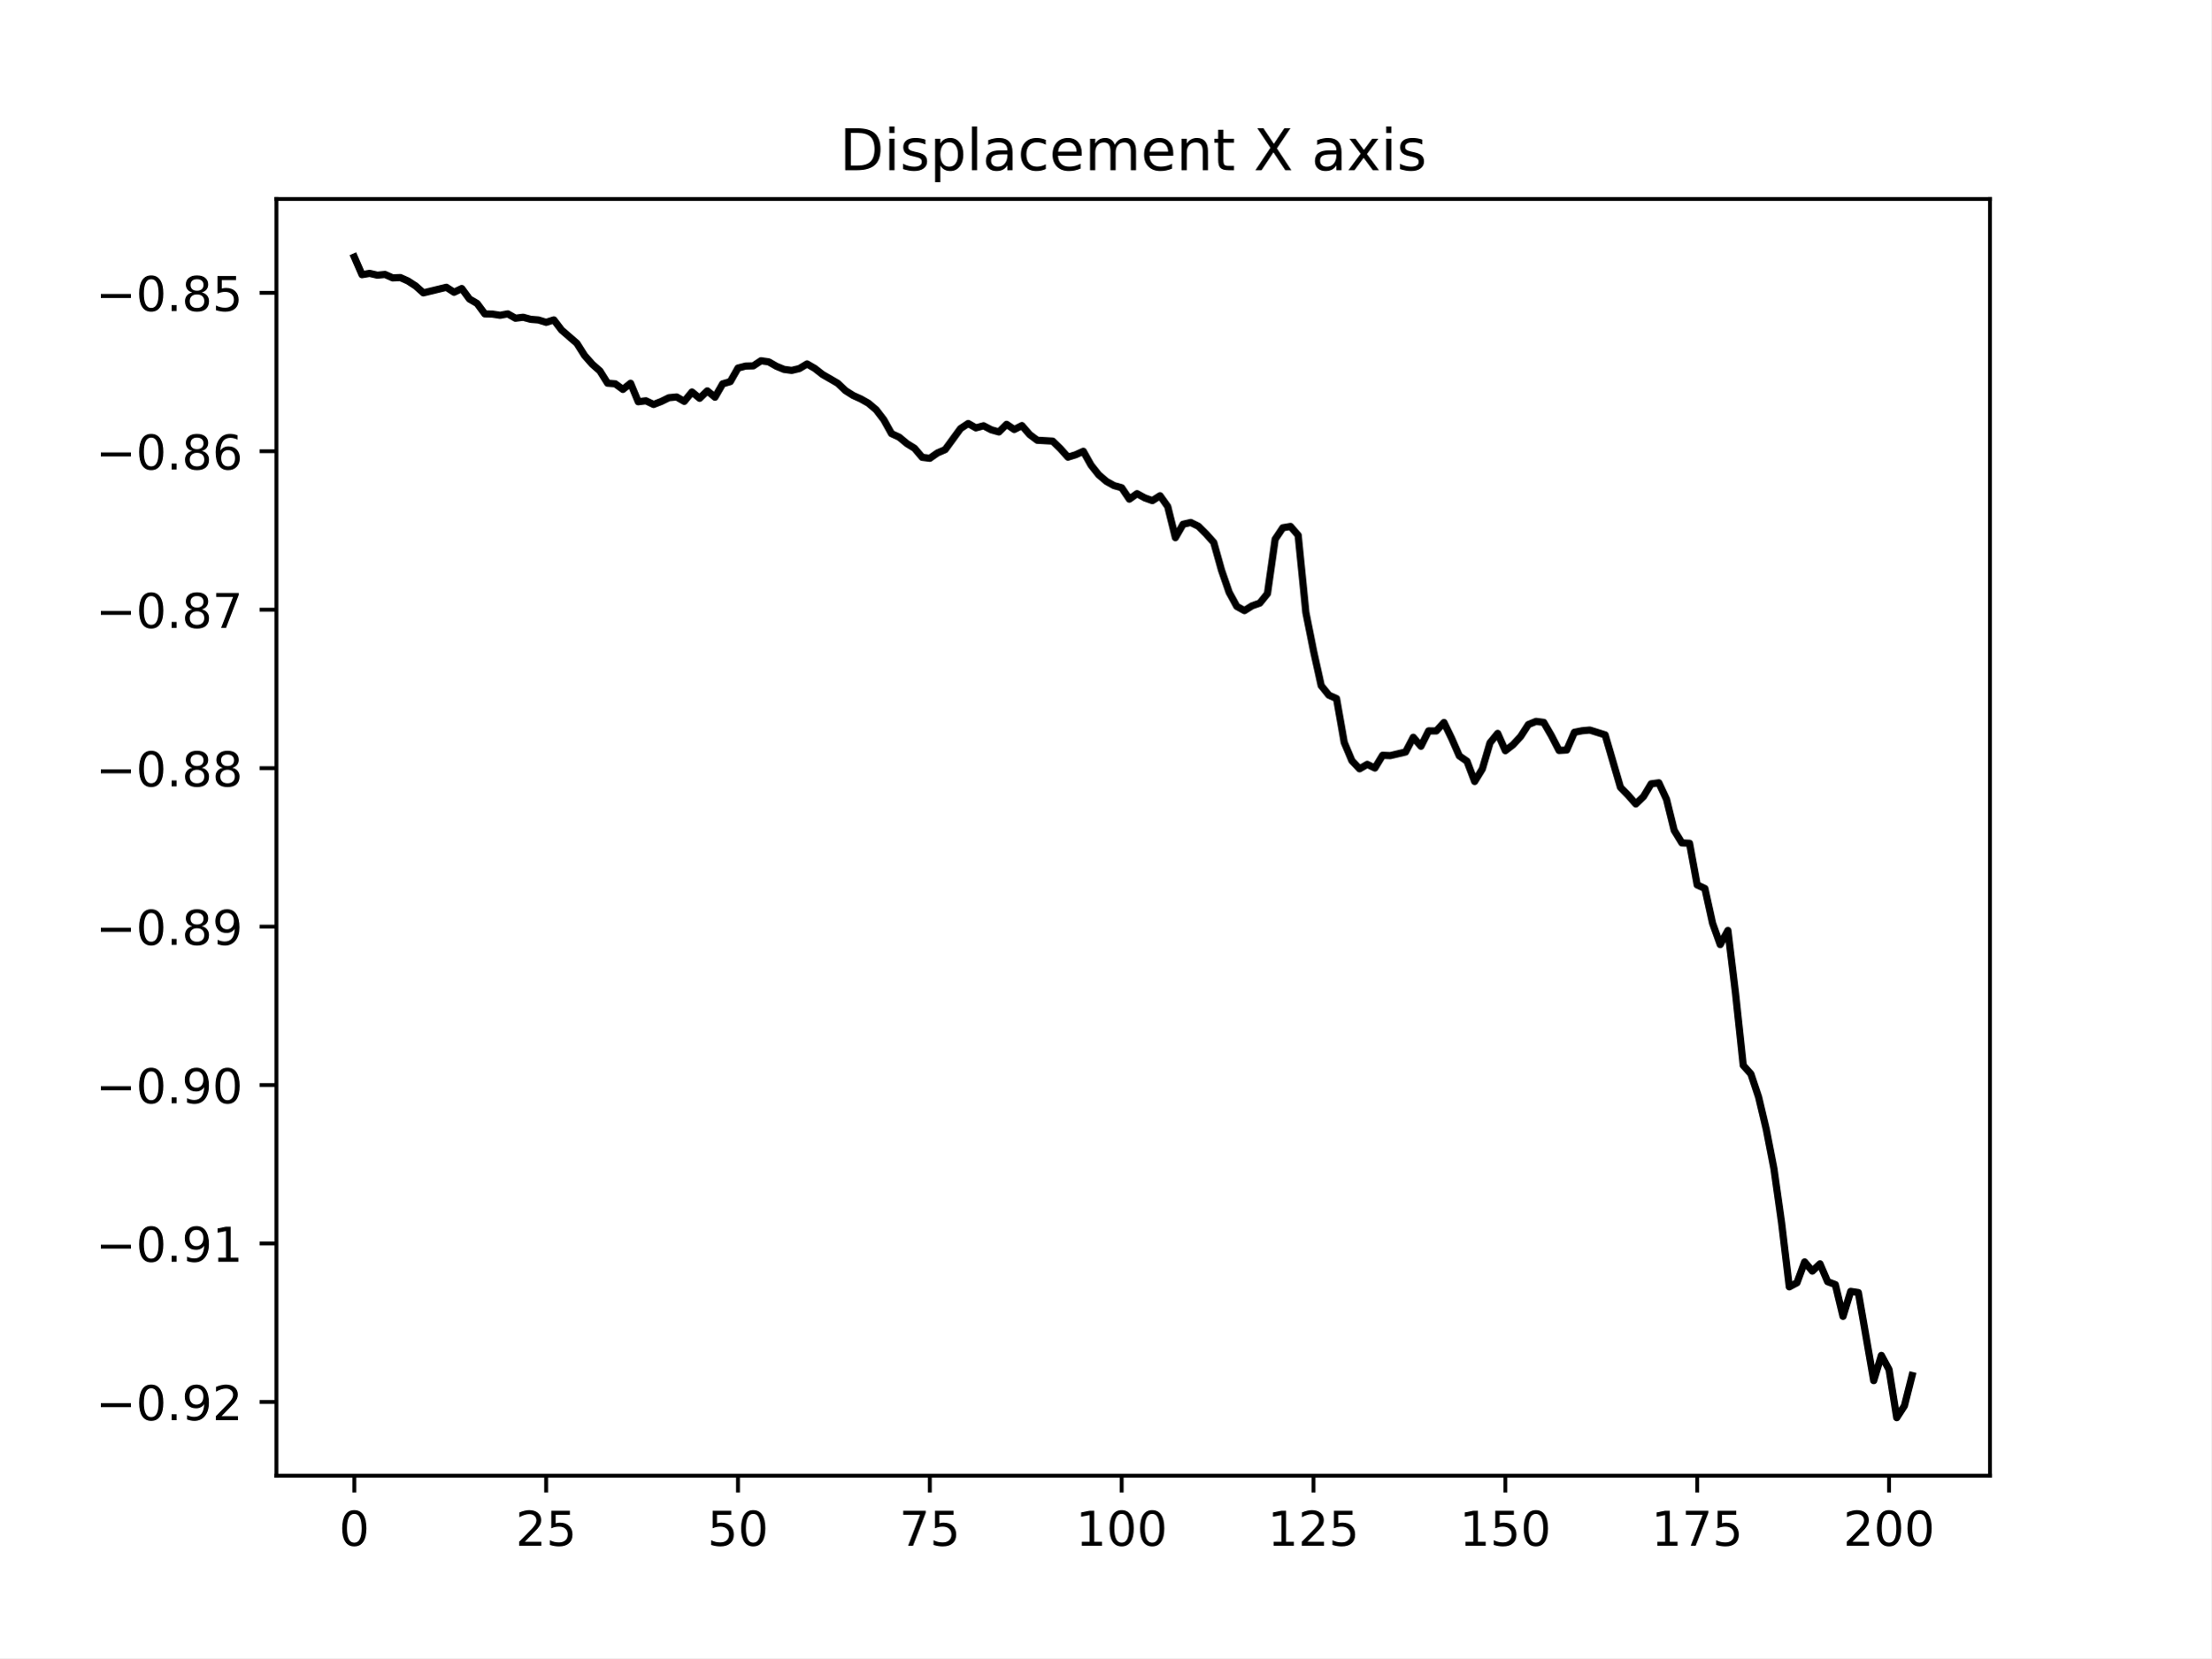
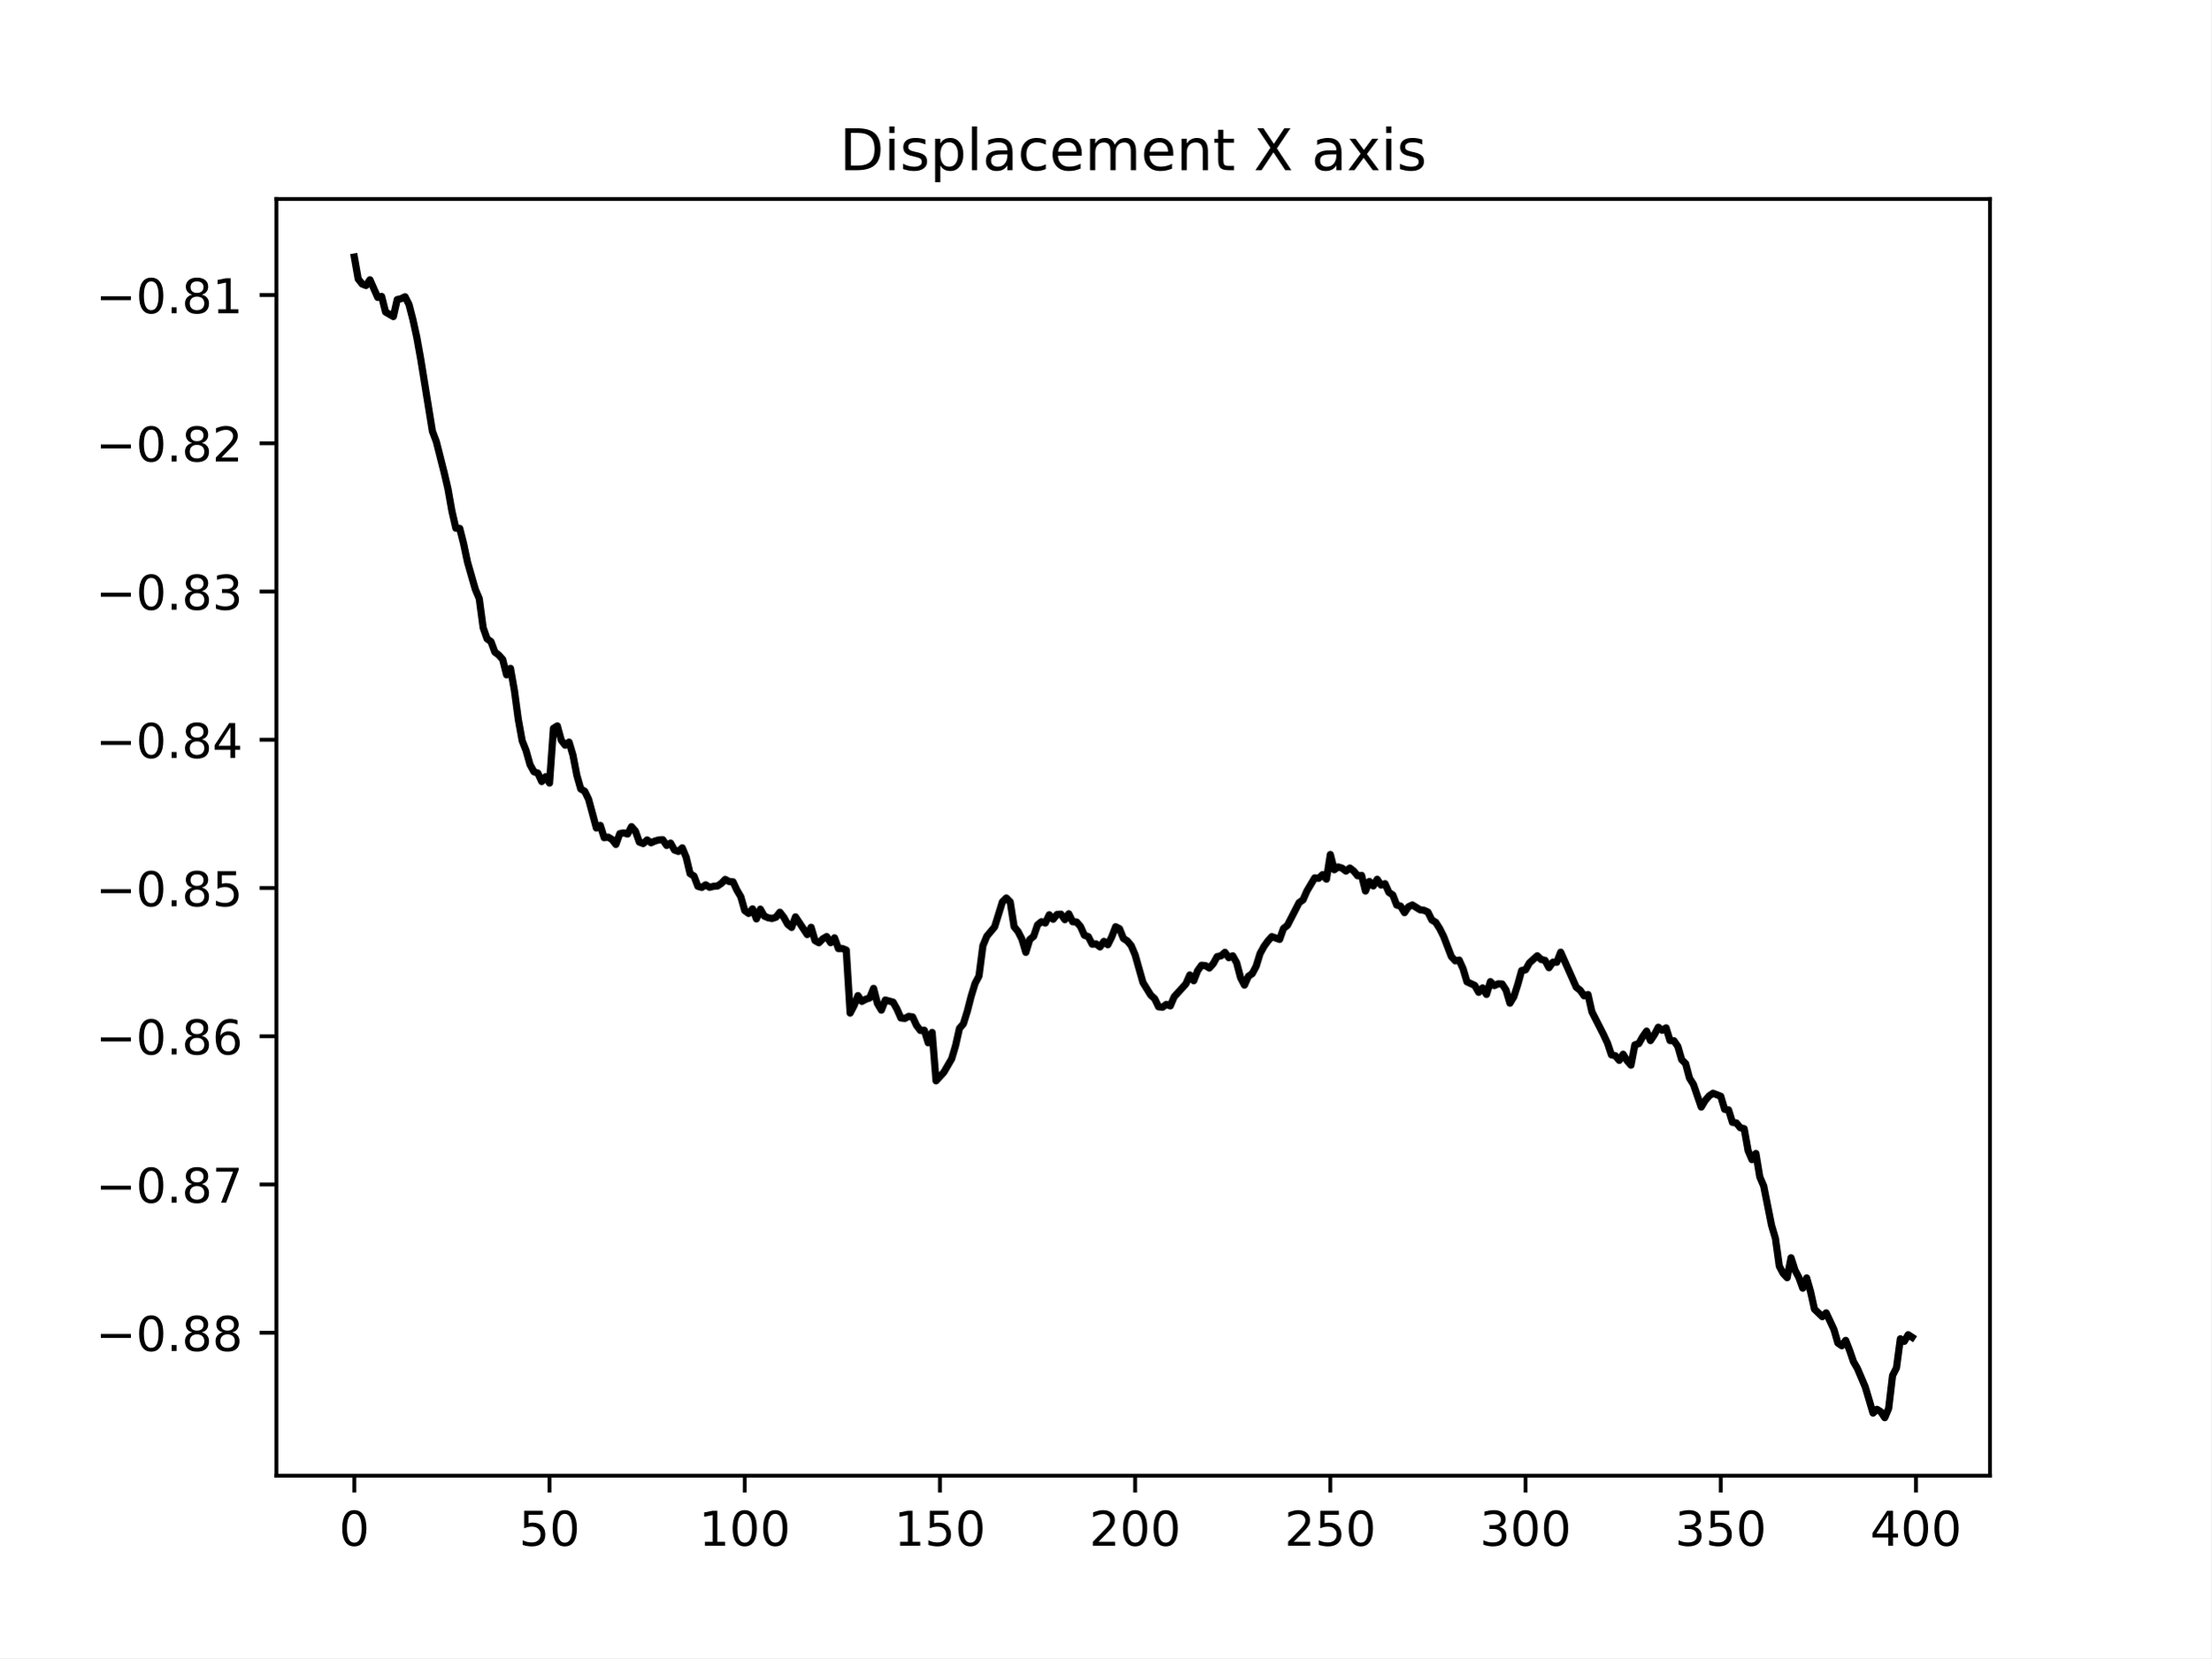
<svg xmlns="http://www.w3.org/2000/svg" xmlns:xlink="http://www.w3.org/1999/xlink" width="460.8pt" height="345.6pt" viewBox="0 0 460.8 345.6" version="1.1">
  <defs>
    <style type="text/css">*{stroke-linejoin: round; stroke-linecap: butt}</style>
  </defs>
  <g id="figure_1">
    <g id="patch_1">
      <path d="M 0 345.6  L 460.8 345.6  L 460.8 0  L 0 0  z " style="fill: #ffffff" />
    </g>
    <g id="axes_1">
      <g id="patch_2">
        <path d="M 57.6 307.584  L 414.72 307.584  L 414.72 41.472  L 57.6 41.472  z " style="fill: #ffffff" />
      </g>
      <g id="matplotlib.axis_1">
        <g id="xtick_1">
          <g id="line2d_1">
            <defs>
-               <path id="m718bfd6efd" d="M 0 0  L 0 3.5  " style="stroke: #000000; stroke-width: 0.8" />
+               <path id="m9f9b2e886c" d="M 0 0  L 0 3.5  " style="stroke: #000000; stroke-width: 0.8" />
            </defs>
            <g>
-               <use xlink:href="#m718bfd6efd" x="73.833" y="307.584" style="stroke: #000000; stroke-width: 0.8" />
+               <use xlink:href="#m9f9b2e886c" x="73.833" y="307.584" style="stroke: #000000; stroke-width: 0.8" />
            </g>
          </g>
          <g id="text_1">
            <g transform="translate(70.65148 322.1824) scale(0.1 -0.1)">
              <defs>
                <path id="DejaVuSans-30" d="M 2034 4250  Q 1547 4250 1301 3770  Q 1056 3291 1056 2328  Q 1056 1369 1301 889  Q 1547 409 2034 409  Q 2525 409 2770 889  Q 3016 1369 3016 2328  Q 3016 3291 2770 3770  Q 2525 4250 2034 4250  z M 2034 4750  Q 2819 4750 3233 4129  Q 3647 3509 3647 2328  Q 3647 1150 3233 529  Q 2819 -91 2034 -91  Q 1250 -91 836 529  Q 422 1150 422 2328  Q 422 3509 836 4129  Q 1250 4750 2034 4750  z " transform="scale(0.015625)" />
              </defs>
              <use xlink:href="#DejaVuSans-30" />
            </g>
          </g>
        </g>
        <g id="xtick_2">
          <g id="line2d_2">
            <g>
-               <use xlink:href="#m718bfd6efd" x="113.815" y="307.584" style="stroke: #000000; stroke-width: 0.8" />
+               <use xlink:href="#m9f9b2e886c" x="114.516" y="307.584" style="stroke: #000000; stroke-width: 0.8" />
            </g>
          </g>
          <g id="text_2">
-             <g transform="translate(107.4523 322.1824) scale(0.1 -0.1)">
+             <g transform="translate(108.1538 322.1824) scale(0.1 -0.1)">
+               <defs>
+                 <path id="DejaVuSans-35" d="M 691 4666  L 3169 4666  L 3169 4134  L 1269 4134  L 1269 2991  Q 1406 3038 1543 3061  Q 1681 3084 1819 3084  Q 2600 3084 3056 2656  Q 3513 2228 3513 1497  Q 3513 744 3044 326  Q 2575 -91 1722 -91  Q 1428 -91 1123 -41  Q 819 9 494 109  L 494 744  Q 775 591 1075 516  Q 1375 441 1709 441  Q 2250 441 2565 725  Q 2881 1009 2881 1497  Q 2881 1984 2565 2268  Q 2250 2553 1709 2553  Q 1456 2553 1204 2497  Q 953 2441 691 2322  L 691 4666  z " transform="scale(0.015625)" />
+               </defs>
+               <use xlink:href="#DejaVuSans-35" />
+               <use xlink:href="#DejaVuSans-30" x="63.623" />
+             </g>
+           </g>
+         </g>
+         <g id="xtick_3">
+           <g id="line2d_3">
+             <g>
+               <use xlink:href="#m9f9b2e886c" x="155.2" y="307.584" style="stroke: #000000; stroke-width: 0.8" />
+             </g>
+           </g>
+           <g id="text_3">
+             <g transform="translate(145.656 322.1824) scale(0.1 -0.1)">
+               <defs>
+                 <path id="DejaVuSans-31" d="M 794 531  L 1825 531  L 1825 4091  L 703 3866  L 703 4441  L 1819 4666  L 2450 4666  L 2450 531  L 3481 531  L 3481 0  L 794 0  L 794 531  z " transform="scale(0.015625)" />
+               </defs>
+               <use xlink:href="#DejaVuSans-31" />
+               <use xlink:href="#DejaVuSans-30" x="63.623" />
+               <use xlink:href="#DejaVuSans-30" x="127.246" />
+             </g>
+           </g>
+         </g>
+         <g id="xtick_4">
+           <g id="line2d_4">
+             <g>
+               <use xlink:href="#m9f9b2e886c" x="195.883" y="307.584" style="stroke: #000000; stroke-width: 0.8" />
+             </g>
+           </g>
+           <g id="text_4">
+             <g transform="translate(186.3396 322.1824) scale(0.1 -0.1)">
+               <use xlink:href="#DejaVuSans-31" />
+               <use xlink:href="#DejaVuSans-35" x="63.623" />
+               <use xlink:href="#DejaVuSans-30" x="127.246" />
+             </g>
+           </g>
+         </g>
+         <g id="xtick_5">
+           <g id="line2d_5">
+             <g>
+               <use xlink:href="#m9f9b2e886c" x="236.567" y="307.584" style="stroke: #000000; stroke-width: 0.8" />
+             </g>
+           </g>
+           <g id="text_5">
+             <g transform="translate(227.0231 322.1824) scale(0.1 -0.1)">
              <defs>
                <path id="DejaVuSans-32" d="M 1228 531  L 3431 531  L 3431 0  L 469 0  L 469 531  Q 828 903 1448 1529  Q 2069 2156 2228 2338  Q 2531 2678 2651 2914  Q 2772 3150 2772 3378  Q 2772 3750 2511 3984  Q 2250 4219 1831 4219  Q 1534 4219 1204 4116  Q 875 4013 500 3803  L 500 4441  Q 881 4594 1212 4672  Q 1544 4750 1819 4750  Q 2544 4750 2975 4387  Q 3406 4025 3406 3419  Q 3406 3131 3298 2873  Q 3191 2616 2906 2266  Q 2828 2175 2409 1742  Q 1991 1309 1228 531  z " transform="scale(0.015625)" />
-                 <path id="DejaVuSans-35" d="M 691 4666  L 3169 4666  L 3169 4134  L 1269 4134  L 1269 2991  Q 1406 3038 1543 3061  Q 1681 3084 1819 3084  Q 2600 3084 3056 2656  Q 3513 2228 3513 1497  Q 3513 744 3044 326  Q 2575 -91 1722 -91  Q 1428 -91 1123 -41  Q 819 9 494 109  L 494 744  Q 775 591 1075 516  Q 1375 441 1709 441  Q 2250 441 2565 725  Q 2881 1009 2881 1497  Q 2881 1984 2565 2268  Q 2250 2553 1709 2553  Q 1456 2553 1204 2497  Q 953 2441 691 2322  L 691 4666  z " transform="scale(0.015625)" />
-               </defs>
+               </defs>
+               <use xlink:href="#DejaVuSans-32" />
+               <use xlink:href="#DejaVuSans-30" x="63.623" />
+               <use xlink:href="#DejaVuSans-30" x="127.246" />
+             </g>
+           </g>
+         </g>
+         <g id="xtick_6">
+           <g id="line2d_6">
+             <g>
+               <use xlink:href="#m9f9b2e886c" x="277.25" y="307.584" style="stroke: #000000; stroke-width: 0.8" />
+             </g>
+           </g>
+           <g id="text_6">
+             <g transform="translate(267.7066 322.1824) scale(0.1 -0.1)">
              <use xlink:href="#DejaVuSans-32" />
              <use xlink:href="#DejaVuSans-35" x="63.623" />
-             </g>
-           </g>
-         </g>
-         <g id="xtick_3">
-           <g id="line2d_3">
-             <g>
-               <use xlink:href="#m718bfd6efd" x="153.797" y="307.584" style="stroke: #000000; stroke-width: 0.8" />
-             </g>
-           </g>
-           <g id="text_3">
-             <g transform="translate(147.4344 322.1824) scale(0.1 -0.1)">
-               <use xlink:href="#DejaVuSans-35" />
-               <use xlink:href="#DejaVuSans-30" x="63.623" />
-             </g>
-           </g>
-         </g>
-         <g id="xtick_4">
-           <g id="line2d_4">
-             <g>
-               <use xlink:href="#m718bfd6efd" x="193.779" y="307.584" style="stroke: #000000; stroke-width: 0.8" />
-             </g>
-           </g>
-           <g id="text_4">
-             <g transform="translate(187.4165 322.1824) scale(0.1 -0.1)">
-               <defs>
-                 <path id="DejaVuSans-37" d="M 525 4666  L 3525 4666  L 3525 4397  L 1831 0  L 1172 0  L 2766 4134  L 525 4134  L 525 4666  z " transform="scale(0.015625)" />
-               </defs>
-               <use xlink:href="#DejaVuSans-37" />
-               <use xlink:href="#DejaVuSans-35" x="63.623" />
-             </g>
-           </g>
-         </g>
-         <g id="xtick_5">
-           <g id="line2d_5">
-             <g>
-               <use xlink:href="#m718bfd6efd" x="233.761" y="307.584" style="stroke: #000000; stroke-width: 0.8" />
-             </g>
-           </g>
-           <g id="text_5">
-             <g transform="translate(224.2173 322.1824) scale(0.1 -0.1)">
-               <defs>
-                 <path id="DejaVuSans-31" d="M 794 531  L 1825 531  L 1825 4091  L 703 3866  L 703 4441  L 1819 4666  L 2450 4666  L 2450 531  L 3481 531  L 3481 0  L 794 0  L 794 531  z " transform="scale(0.015625)" />
-               </defs>
-               <use xlink:href="#DejaVuSans-31" />
-               <use xlink:href="#DejaVuSans-30" x="63.623" />
-               <use xlink:href="#DejaVuSans-30" x="127.246" />
-             </g>
-           </g>
-         </g>
-         <g id="xtick_6">
-           <g id="line2d_6">
-             <g>
-               <use xlink:href="#m718bfd6efd" x="273.743" y="307.584" style="stroke: #000000; stroke-width: 0.8" />
-             </g>
-           </g>
-           <g id="text_6">
-             <g transform="translate(264.1994 322.1824) scale(0.1 -0.1)">
-               <use xlink:href="#DejaVuSans-31" />
-               <use xlink:href="#DejaVuSans-32" x="63.623" />
-               <use xlink:href="#DejaVuSans-35" x="127.246" />
+               <use xlink:href="#DejaVuSans-30" x="127.246" />
            </g>
          </g>
        </g>
        <g id="xtick_7">
          <g id="line2d_7">
            <g>
-               <use xlink:href="#m718bfd6efd" x="313.725" y="307.584" style="stroke: #000000; stroke-width: 0.8" />
+               <use xlink:href="#m9f9b2e886c" x="317.934" y="307.584" style="stroke: #000000; stroke-width: 0.8" />
            </g>
          </g>
          <g id="text_7">
-             <g transform="translate(304.1815 322.1824) scale(0.1 -0.1)">
-               <use xlink:href="#DejaVuSans-31" />
-               <use xlink:href="#DejaVuSans-35" x="63.623" />
+             <g transform="translate(308.3901 322.1824) scale(0.1 -0.1)">
+               <defs>
+                 <path id="DejaVuSans-33" d="M 2597 2516  Q 3050 2419 3304 2112  Q 3559 1806 3559 1356  Q 3559 666 3084 287  Q 2609 -91 1734 -91  Q 1441 -91 1130 -33  Q 819 25 488 141  L 488 750  Q 750 597 1062 519  Q 1375 441 1716 441  Q 2309 441 2620 675  Q 2931 909 2931 1356  Q 2931 1769 2642 2001  Q 2353 2234 1838 2234  L 1294 2234  L 1294 2753  L 1863 2753  Q 2328 2753 2575 2939  Q 2822 3125 2822 3475  Q 2822 3834 2567 4026  Q 2313 4219 1838 4219  Q 1578 4219 1281 4162  Q 984 4106 628 3988  L 628 4550  Q 988 4650 1302 4700  Q 1616 4750 1894 4750  Q 2613 4750 3031 4423  Q 3450 4097 3450 3541  Q 3450 3153 3228 2886  Q 3006 2619 2597 2516  z " transform="scale(0.015625)" />
+               </defs>
+               <use xlink:href="#DejaVuSans-33" />
+               <use xlink:href="#DejaVuSans-30" x="63.623" />
              <use xlink:href="#DejaVuSans-30" x="127.246" />
            </g>
          </g>
        </g>
        <g id="xtick_8">
          <g id="line2d_8">
            <g>
-               <use xlink:href="#m718bfd6efd" x="353.707" y="307.584" style="stroke: #000000; stroke-width: 0.8" />
+               <use xlink:href="#m9f9b2e886c" x="358.617" y="307.584" style="stroke: #000000; stroke-width: 0.8" />
            </g>
          </g>
          <g id="text_8">
-             <g transform="translate(344.1636 322.1824) scale(0.1 -0.1)">
-               <use xlink:href="#DejaVuSans-31" />
-               <use xlink:href="#DejaVuSans-37" x="63.623" />
-               <use xlink:href="#DejaVuSans-35" x="127.246" />
+             <g transform="translate(349.0737 322.1824) scale(0.1 -0.1)">
+               <use xlink:href="#DejaVuSans-33" />
+               <use xlink:href="#DejaVuSans-35" x="63.623" />
+               <use xlink:href="#DejaVuSans-30" x="127.246" />
            </g>
          </g>
        </g>
        <g id="xtick_9">
          <g id="line2d_9">
            <g>
-               <use xlink:href="#m718bfd6efd" x="393.689" y="307.584" style="stroke: #000000; stroke-width: 0.8" />
+               <use xlink:href="#m9f9b2e886c" x="399.301" y="307.584" style="stroke: #000000; stroke-width: 0.8" />
            </g>
          </g>
          <g id="text_9">
-             <g transform="translate(384.1457 322.1824) scale(0.1 -0.1)">
-               <use xlink:href="#DejaVuSans-32" />
+             <g transform="translate(389.7572 322.1824) scale(0.1 -0.1)">
+               <defs>
+                 <path id="DejaVuSans-34" d="M 2419 4116  L 825 1625  L 2419 1625  L 2419 4116  z M 2253 4666  L 3047 4666  L 3047 1625  L 3713 1625  L 3713 1100  L 3047 1100  L 3047 0  L 2419 0  L 2419 1100  L 313 1100  L 313 1709  L 2253 4666  z " transform="scale(0.015625)" />
+               </defs>
+               <use xlink:href="#DejaVuSans-34" />
              <use xlink:href="#DejaVuSans-30" x="63.623" />
              <use xlink:href="#DejaVuSans-30" x="127.246" />
            </g>
          </g>
        </g>
      </g>
      <g id="matplotlib.axis_2">
        <g id="ytick_1">
          <g id="line2d_10">
            <defs>
-               <path id="meb4d04043a" d="M 0 0  L -3.5 0  " style="stroke: #000000; stroke-width: 0.8" />
+               <path id="m1cb81f727e" d="M 0 0  L -3.5 0  " style="stroke: #000000; stroke-width: 0.8" />
            </defs>
            <g>
-               <use xlink:href="#meb4d04043a" x="57.6" y="292.216" style="stroke: #000000; stroke-width: 0.8" />
+               <use xlink:href="#m1cb81f727e" x="57.6" y="277.79" style="stroke: #000000; stroke-width: 0.8" />
            </g>
          </g>
          <g id="text_10">
-             <g transform="translate(19.95469 296.0152) scale(0.1 -0.1)">
+             <g transform="translate(19.95469 281.5892) scale(0.1 -0.1)">
              <defs>
                <path id="DejaVuSans-2212" d="M 678 2272  L 4684 2272  L 4684 1741  L 678 1741  L 678 2272  z " transform="scale(0.015625)" />
                <path id="DejaVuSans-2e" d="M 684 794  L 1344 794  L 1344 0  L 684 0  L 684 794  z " transform="scale(0.015625)" />
-                 <path id="DejaVuSans-39" d="M 703 97  L 703 672  Q 941 559 1184 500  Q 1428 441 1663 441  Q 2288 441 2617 861  Q 2947 1281 2994 2138  Q 2813 1869 2534 1725  Q 2256 1581 1919 1581  Q 1219 1581 811 2004  Q 403 2428 403 3163  Q 403 3881 828 4315  Q 1253 4750 1959 4750  Q 2769 4750 3195 4129  Q 3622 3509 3622 2328  Q 3622 1225 3098 567  Q 2575 -91 1691 -91  Q 1453 -91 1209 -44  Q 966 3 703 97  z M 1959 2075  Q 2384 2075 2632 2365  Q 2881 2656 2881 3163  Q 2881 3666 2632 3958  Q 2384 4250 1959 4250  Q 1534 4250 1286 3958  Q 1038 3666 1038 3163  Q 1038 2656 1286 2365  Q 1534 2075 1959 2075  z " transform="scale(0.015625)" />
-               </defs>
-               <use xlink:href="#DejaVuSans-2212" />
-               <use xlink:href="#DejaVuSans-30" x="83.789" />
-               <use xlink:href="#DejaVuSans-2e" x="147.412" />
-               <use xlink:href="#DejaVuSans-39" x="179.199" />
-               <use xlink:href="#DejaVuSans-32" x="242.822" />
+                 <path id="DejaVuSans-38" d="M 2034 2216  Q 1584 2216 1326 1975  Q 1069 1734 1069 1313  Q 1069 891 1326 650  Q 1584 409 2034 409  Q 2484 409 2743 651  Q 3003 894 3003 1313  Q 3003 1734 2745 1975  Q 2488 2216 2034 2216  z M 1403 2484  Q 997 2584 770 2862  Q 544 3141 544 3541  Q 544 4100 942 4425  Q 1341 4750 2034 4750  Q 2731 4750 3128 4425  Q 3525 4100 3525 3541  Q 3525 3141 3298 2862  Q 3072 2584 2669 2484  Q 3125 2378 3379 2068  Q 3634 1759 3634 1313  Q 3634 634 3220 271  Q 2806 -91 2034 -91  Q 1263 -91 848 271  Q 434 634 434 1313  Q 434 1759 690 2068  Q 947 2378 1403 2484  z M 1172 3481  Q 1172 3119 1398 2916  Q 1625 2713 2034 2713  Q 2441 2713 2670 2916  Q 2900 3119 2900 3481  Q 2900 3844 2670 4047  Q 2441 4250 2034 4250  Q 1625 4250 1398 4047  Q 1172 3844 1172 3481  z " transform="scale(0.015625)" />
+               </defs>
+               <use xlink:href="#DejaVuSans-2212" />
+               <use xlink:href="#DejaVuSans-30" x="83.789" />
+               <use xlink:href="#DejaVuSans-2e" x="147.412" />
+               <use xlink:href="#DejaVuSans-38" x="179.199" />
+               <use xlink:href="#DejaVuSans-38" x="242.822" />
            </g>
          </g>
        </g>
        <g id="ytick_2">
          <g id="line2d_11">
            <g>
-               <use xlink:href="#meb4d04043a" x="57.6" y="259.189" style="stroke: #000000; stroke-width: 0.8" />
+               <use xlink:href="#m1cb81f727e" x="57.6" y="246.889" style="stroke: #000000; stroke-width: 0.8" />
            </g>
          </g>
          <g id="text_11">
-             <g transform="translate(19.95469 262.9877) scale(0.1 -0.1)">
-               <use xlink:href="#DejaVuSans-2212" />
-               <use xlink:href="#DejaVuSans-30" x="83.789" />
-               <use xlink:href="#DejaVuSans-2e" x="147.412" />
-               <use xlink:href="#DejaVuSans-39" x="179.199" />
-               <use xlink:href="#DejaVuSans-31" x="242.822" />
+             <g transform="translate(19.95469 250.6884) scale(0.1 -0.1)">
+               <defs>
+                 <path id="DejaVuSans-37" d="M 525 4666  L 3525 4666  L 3525 4397  L 1831 0  L 1172 0  L 2766 4134  L 525 4134  L 525 4666  z " transform="scale(0.015625)" />
+               </defs>
+               <use xlink:href="#DejaVuSans-2212" />
+               <use xlink:href="#DejaVuSans-30" x="83.789" />
+               <use xlink:href="#DejaVuSans-2e" x="147.412" />
+               <use xlink:href="#DejaVuSans-38" x="179.199" />
+               <use xlink:href="#DejaVuSans-37" x="242.822" />
            </g>
          </g>
        </g>
        <g id="ytick_3">
          <g id="line2d_12">
            <g>
-               <use xlink:href="#meb4d04043a" x="57.6" y="226.161" style="stroke: #000000; stroke-width: 0.8" />
+               <use xlink:href="#m1cb81f727e" x="57.6" y="215.988" style="stroke: #000000; stroke-width: 0.8" />
            </g>
          </g>
          <g id="text_12">
-             <g transform="translate(19.95469 229.9603) scale(0.1 -0.1)">
-               <use xlink:href="#DejaVuSans-2212" />
-               <use xlink:href="#DejaVuSans-30" x="83.789" />
-               <use xlink:href="#DejaVuSans-2e" x="147.412" />
-               <use xlink:href="#DejaVuSans-39" x="179.199" />
-               <use xlink:href="#DejaVuSans-30" x="242.822" />
+             <g transform="translate(19.95469 219.7875) scale(0.1 -0.1)">
+               <defs>
+                 <path id="DejaVuSans-36" d="M 2113 2584  Q 1688 2584 1439 2293  Q 1191 2003 1191 1497  Q 1191 994 1439 701  Q 1688 409 2113 409  Q 2538 409 2786 701  Q 3034 994 3034 1497  Q 3034 2003 2786 2293  Q 2538 2584 2113 2584  z M 3366 4563  L 3366 3988  Q 3128 4100 2886 4159  Q 2644 4219 2406 4219  Q 1781 4219 1451 3797  Q 1122 3375 1075 2522  Q 1259 2794 1537 2939  Q 1816 3084 2150 3084  Q 2853 3084 3261 2657  Q 3669 2231 3669 1497  Q 3669 778 3244 343  Q 2819 -91 2113 -91  Q 1303 -91 875 529  Q 447 1150 447 2328  Q 447 3434 972 4092  Q 1497 4750 2381 4750  Q 2619 4750 2861 4703  Q 3103 4656 3366 4563  z " transform="scale(0.015625)" />
+               </defs>
+               <use xlink:href="#DejaVuSans-2212" />
+               <use xlink:href="#DejaVuSans-30" x="83.789" />
+               <use xlink:href="#DejaVuSans-2e" x="147.412" />
+               <use xlink:href="#DejaVuSans-38" x="179.199" />
+               <use xlink:href="#DejaVuSans-36" x="242.822" />
            </g>
          </g>
        </g>
        <g id="ytick_4">
          <g id="line2d_13">
            <g>
-               <use xlink:href="#meb4d04043a" x="57.6" y="193.134" style="stroke: #000000; stroke-width: 0.8" />
+               <use xlink:href="#m1cb81f727e" x="57.6" y="185.087" style="stroke: #000000; stroke-width: 0.8" />
            </g>
          </g>
          <g id="text_13">
-             <g transform="translate(19.95469 196.9329) scale(0.1 -0.1)">
-               <defs>
-                 <path id="DejaVuSans-38" d="M 2034 2216  Q 1584 2216 1326 1975  Q 1069 1734 1069 1313  Q 1069 891 1326 650  Q 1584 409 2034 409  Q 2484 409 2743 651  Q 3003 894 3003 1313  Q 3003 1734 2745 1975  Q 2488 2216 2034 2216  z M 1403 2484  Q 997 2584 770 2862  Q 544 3141 544 3541  Q 544 4100 942 4425  Q 1341 4750 2034 4750  Q 2731 4750 3128 4425  Q 3525 4100 3525 3541  Q 3525 3141 3298 2862  Q 3072 2584 2669 2484  Q 3125 2378 3379 2068  Q 3634 1759 3634 1313  Q 3634 634 3220 271  Q 2806 -91 2034 -91  Q 1263 -91 848 271  Q 434 634 434 1313  Q 434 1759 690 2068  Q 947 2378 1403 2484  z M 1172 3481  Q 1172 3119 1398 2916  Q 1625 2713 2034 2713  Q 2441 2713 2670 2916  Q 2900 3119 2900 3481  Q 2900 3844 2670 4047  Q 2441 4250 2034 4250  Q 1625 4250 1398 4047  Q 1172 3844 1172 3481  z " transform="scale(0.015625)" />
-               </defs>
-               <use xlink:href="#DejaVuSans-2212" />
-               <use xlink:href="#DejaVuSans-30" x="83.789" />
-               <use xlink:href="#DejaVuSans-2e" x="147.412" />
-               <use xlink:href="#DejaVuSans-38" x="179.199" />
-               <use xlink:href="#DejaVuSans-39" x="242.822" />
+             <g transform="translate(19.95469 188.8867) scale(0.1 -0.1)">
+               <use xlink:href="#DejaVuSans-2212" />
+               <use xlink:href="#DejaVuSans-30" x="83.789" />
+               <use xlink:href="#DejaVuSans-2e" x="147.412" />
+               <use xlink:href="#DejaVuSans-38" x="179.199" />
+               <use xlink:href="#DejaVuSans-35" x="242.822" />
            </g>
          </g>
        </g>
        <g id="ytick_5">
          <g id="line2d_14">
            <g>
-               <use xlink:href="#meb4d04043a" x="57.6" y="160.106" style="stroke: #000000; stroke-width: 0.8" />
+               <use xlink:href="#m1cb81f727e" x="57.6" y="154.187" style="stroke: #000000; stroke-width: 0.8" />
            </g>
          </g>
          <g id="text_14">
-             <g transform="translate(19.95469 163.9055) scale(0.1 -0.1)">
-               <use xlink:href="#DejaVuSans-2212" />
-               <use xlink:href="#DejaVuSans-30" x="83.789" />
-               <use xlink:href="#DejaVuSans-2e" x="147.412" />
-               <use xlink:href="#DejaVuSans-38" x="179.199" />
-               <use xlink:href="#DejaVuSans-38" x="242.822" />
+             <g transform="translate(19.95469 157.9858) scale(0.1 -0.1)">
+               <use xlink:href="#DejaVuSans-2212" />
+               <use xlink:href="#DejaVuSans-30" x="83.789" />
+               <use xlink:href="#DejaVuSans-2e" x="147.412" />
+               <use xlink:href="#DejaVuSans-38" x="179.199" />
+               <use xlink:href="#DejaVuSans-34" x="242.822" />
            </g>
          </g>
        </g>
        <g id="ytick_6">
          <g id="line2d_15">
            <g>
-               <use xlink:href="#meb4d04043a" x="57.6" y="127.079" style="stroke: #000000; stroke-width: 0.8" />
+               <use xlink:href="#m1cb81f727e" x="57.6" y="123.286" style="stroke: #000000; stroke-width: 0.8" />
            </g>
          </g>
          <g id="text_15">
-             <g transform="translate(19.95469 130.878) scale(0.1 -0.1)">
-               <use xlink:href="#DejaVuSans-2212" />
-               <use xlink:href="#DejaVuSans-30" x="83.789" />
-               <use xlink:href="#DejaVuSans-2e" x="147.412" />
-               <use xlink:href="#DejaVuSans-38" x="179.199" />
-               <use xlink:href="#DejaVuSans-37" x="242.822" />
+             <g transform="translate(19.95469 127.0849) scale(0.1 -0.1)">
+               <use xlink:href="#DejaVuSans-2212" />
+               <use xlink:href="#DejaVuSans-30" x="83.789" />
+               <use xlink:href="#DejaVuSans-2e" x="147.412" />
+               <use xlink:href="#DejaVuSans-38" x="179.199" />
+               <use xlink:href="#DejaVuSans-33" x="242.822" />
            </g>
          </g>
        </g>
        <g id="ytick_7">
          <g id="line2d_16">
            <g>
-               <use xlink:href="#meb4d04043a" x="57.6" y="94.051" style="stroke: #000000; stroke-width: 0.8" />
+               <use xlink:href="#m1cb81f727e" x="57.6" y="92.385" style="stroke: #000000; stroke-width: 0.8" />
            </g>
          </g>
          <g id="text_16">
-             <g transform="translate(19.95469 97.8506) scale(0.1 -0.1)">
-               <defs>
-                 <path id="DejaVuSans-36" d="M 2113 2584  Q 1688 2584 1439 2293  Q 1191 2003 1191 1497  Q 1191 994 1439 701  Q 1688 409 2113 409  Q 2538 409 2786 701  Q 3034 994 3034 1497  Q 3034 2003 2786 2293  Q 2538 2584 2113 2584  z M 3366 4563  L 3366 3988  Q 3128 4100 2886 4159  Q 2644 4219 2406 4219  Q 1781 4219 1451 3797  Q 1122 3375 1075 2522  Q 1259 2794 1537 2939  Q 1816 3084 2150 3084  Q 2853 3084 3261 2657  Q 3669 2231 3669 1497  Q 3669 778 3244 343  Q 2819 -91 2113 -91  Q 1303 -91 875 529  Q 447 1150 447 2328  Q 447 3434 972 4092  Q 1497 4750 2381 4750  Q 2619 4750 2861 4703  Q 3103 4656 3366 4563  z " transform="scale(0.015625)" />
-               </defs>
-               <use xlink:href="#DejaVuSans-2212" />
-               <use xlink:href="#DejaVuSans-30" x="83.789" />
-               <use xlink:href="#DejaVuSans-2e" x="147.412" />
-               <use xlink:href="#DejaVuSans-38" x="179.199" />
-               <use xlink:href="#DejaVuSans-36" x="242.822" />
+             <g transform="translate(19.95469 96.18409) scale(0.1 -0.1)">
+               <use xlink:href="#DejaVuSans-2212" />
+               <use xlink:href="#DejaVuSans-30" x="83.789" />
+               <use xlink:href="#DejaVuSans-2e" x="147.412" />
+               <use xlink:href="#DejaVuSans-38" x="179.199" />
+               <use xlink:href="#DejaVuSans-32" x="242.822" />
            </g>
          </g>
        </g>
        <g id="ytick_8">
          <g id="line2d_17">
            <g>
-               <use xlink:href="#meb4d04043a" x="57.6" y="61.024" style="stroke: #000000; stroke-width: 0.8" />
+               <use xlink:href="#m1cb81f727e" x="57.6" y="61.484" style="stroke: #000000; stroke-width: 0.8" />
            </g>
          </g>
          <g id="text_17">
-             <g transform="translate(19.95469 64.82317) scale(0.1 -0.1)">
-               <use xlink:href="#DejaVuSans-2212" />
-               <use xlink:href="#DejaVuSans-30" x="83.789" />
-               <use xlink:href="#DejaVuSans-2e" x="147.412" />
-               <use xlink:href="#DejaVuSans-38" x="179.199" />
-               <use xlink:href="#DejaVuSans-35" x="242.822" />
+             <g transform="translate(19.95469 65.28323) scale(0.1 -0.1)">
+               <use xlink:href="#DejaVuSans-2212" />
+               <use xlink:href="#DejaVuSans-30" x="83.789" />
+               <use xlink:href="#DejaVuSans-2e" x="147.412" />
+               <use xlink:href="#DejaVuSans-38" x="179.199" />
+               <use xlink:href="#DejaVuSans-31" x="242.822" />
            </g>
          </g>
        </g>
      </g>
      <g id="line2d_18">
-         <path d="M 73.833 53.568  L 75.432 57.242  L 77.031 56.972  L 78.631 57.344  L 80.23 57.191  L 81.829 57.912  L 83.428 57.846  L 85.028 58.562  L 86.627 59.605  L 88.226 61.038  L 93.024 59.875  L 94.623 60.909  L 96.223 60.133  L 97.822 62.311  L 99.421 63.243  L 101.021 65.408  L 102.62 65.458  L 104.219 65.708  L 105.818 65.408  L 107.418 66.326  L 109.017 66.122  L 110.616 66.556  L 112.216 66.679  L 113.815 67.178  L 115.414 66.669  L 117.013 68.775  L 120.212 71.548  L 121.811 74.081  L 123.411 75.895  L 125.01 77.302  L 126.609 79.857  L 128.208 79.988  L 129.808 81.16  L 131.407 79.88  L 133.006 83.733  L 134.605 83.535  L 136.205 84.298  L 137.804 83.679  L 139.403 82.888  L 141.003 82.729  L 142.602 83.652  L 144.201 81.699  L 145.8 83.012  L 147.4 81.463  L 148.999 82.786  L 150.598 79.999  L 152.198 79.531  L 153.797 76.708  L 155.396 76.289  L 156.995 76.248  L 158.595 75.184  L 160.194 75.415  L 161.793 76.328  L 163.393 76.988  L 164.992 77.199  L 166.591 76.812  L 168.19 75.853  L 169.79 76.775  L 171.389 78.027  L 174.588 79.882  L 176.187 81.403  L 177.786 82.418  L 179.385 83.136  L 180.985 84.043  L 182.584 85.397  L 184.183 87.486  L 185.783 90.371  L 187.382 91.107  L 188.981 92.437  L 190.58 93.425  L 192.18 95.313  L 193.779 95.514  L 195.378 94.396  L 196.978 93.709  L 200.176 89.321  L 201.775 88.27  L 203.375 89.178  L 204.974 88.744  L 206.573 89.572  L 208.173 90.029  L 209.772 88.443  L 211.371 89.512  L 212.97 88.707  L 214.57 90.56  L 216.169 91.76  L 219.368 91.939  L 220.967 93.493  L 222.566 95.28  L 224.165 94.786  L 225.765 94.058  L 227.364 96.93  L 228.963 98.949  L 230.563 100.319  L 232.162 101.21  L 233.761 101.656  L 235.36 104.031  L 236.96 102.893  L 238.559 103.762  L 240.158 104.339  L 241.757 103.322  L 243.357 105.574  L 244.956 112.056  L 246.555 109.268  L 248.155 108.901  L 249.754 109.684  L 251.353 111.277  L 252.952 113.064  L 254.552 118.802  L 256.151 123.445  L 257.75 126.386  L 259.35 127.271  L 260.949 126.26  L 262.548 125.702  L 264.147 123.716  L 265.747 112.391  L 267.346 109.994  L 268.945 109.723  L 270.545 111.567  L 272.144 127.633  L 273.743 135.661  L 275.342 142.901  L 276.942 144.891  L 278.541 145.602  L 280.14 154.735  L 281.74 158.557  L 283.339 160.241  L 284.938 159.315  L 286.537 160.077  L 288.137 157.428  L 289.736 157.496  L 292.935 156.737  L 294.534 153.672  L 296.133 155.542  L 297.732 152.339  L 299.332 152.349  L 300.931 150.592  L 302.53 153.896  L 304.13 157.554  L 305.729 158.666  L 307.328 162.885  L 308.927 160.274  L 310.527 154.822  L 312.126 152.86  L 313.725 156.464  L 315.325 155.225  L 316.924 153.49  L 318.523 151.013  L 320.122 150.36  L 321.722 150.568  L 323.321 153.329  L 324.92 156.419  L 326.52 156.322  L 328.119 152.627  L 329.718 152.312  L 331.317 152.168  L 334.516 153.165  L 337.715 164.115  L 339.314 165.75  L 340.913 167.569  L 342.512 166.031  L 344.112 163.374  L 345.711 163.157  L 347.31 166.597  L 348.909 173.068  L 350.509 175.682  L 352.108 175.767  L 353.707 184.461  L 355.307 185.181  L 356.906 192.425  L 358.505 196.878  L 360.104 193.944  L 361.704 207.13  L 363.303 222.064  L 364.902 223.854  L 366.502 228.662  L 368.101 235.39  L 369.7 243.6  L 371.299 254.919  L 372.899 268.223  L 374.498 267.375  L 376.097 263.03  L 377.697 264.941  L 379.296 263.426  L 380.895 267.152  L 382.494 267.756  L 384.094 274.381  L 385.693 269.17  L 387.292 269.415  L 390.491 287.767  L 392.09 282.513  L 393.689 285.47  L 395.289 295.488  L 396.888 293.024  L 398.487 286.717  L 398.487 286.717  " clip-path="url(#p5c654ba359)" style="fill: none; stroke: #000000; stroke-width: 1.5; stroke-linecap: square" />
+         <path d="M 73.833 53.568  L 74.646 58.142  L 75.46 59.176  L 76.274 59.497  L 77.087 58.316  L 78.715 61.982  L 79.528 61.784  L 80.342 65.026  L 81.969 65.972  L 82.783 62.428  L 83.597 62.249  L 84.41 61.851  L 85.224 63.45  L 86.038 66.585  L 86.851 70.29  L 87.665 74.801  L 90.106 89.877  L 90.92 92.043  L 92.547 98.454  L 93.361 101.946  L 94.174 106.538  L 94.988 110.082  L 95.802 110.13  L 96.616 113.348  L 97.429 117.182  L 99.057 122.847  L 99.87 124.767  L 100.684 130.837  L 101.498 133.138  L 102.311 133.726  L 103.125 135.917  L 103.939 136.528  L 104.752 137.445  L 105.566 140.649  L 106.38 139.307  L 107.193 143.905  L 108.007 149.926  L 108.821 154.419  L 109.634 156.459  L 110.448 159.363  L 111.262 160.848  L 112.075 161.132  L 112.889 162.891  L 113.703 161.892  L 114.516 163.212  L 115.33 151.812  L 116.144 151.298  L 116.957 154.276  L 117.771 155.317  L 118.585 154.678  L 119.398 157.381  L 120.212 161.609  L 121.026 164.437  L 121.839 164.915  L 122.653 166.573  L 124.28 172.582  L 125.094 172.036  L 125.908 174.6  L 126.721 174.479  L 127.535 174.96  L 128.349 176  L 129.162 173.756  L 129.976 173.603  L 130.79 173.829  L 131.603 172.298  L 132.417 173.235  L 133.231 175.516  L 134.044 175.823  L 134.858 175.068  L 135.672 175.656  L 136.485 175.298  L 137.299 175.074  L 138.113 175.024  L 138.926 176.212  L 139.74 175.723  L 140.554 177.174  L 141.367 177.456  L 142.181 176.718  L 142.995 178.687  L 143.808 182.088  L 144.622 182.598  L 145.436 184.739  L 146.249 184.963  L 147.063 184.424  L 147.877 184.941  L 148.69 184.733  L 149.504 184.678  L 150.318 184.136  L 151.131 183.298  L 151.945 183.735  L 152.759 183.8  L 153.572 185.536  L 154.386 186.919  L 155.2 189.796  L 156.013 190.382  L 156.827 189.435  L 157.641 191.522  L 158.454 189.502  L 159.268 190.942  L 160.082 191.29  L 160.895 191.442  L 161.709 191.176  L 162.523 190.138  L 163.336 191.189  L 164.15 192.65  L 164.964 193.304  L 165.777 191.103  L 168.219 194.79  L 169.032 193.275  L 169.846 196.053  L 170.66 196.501  L 171.473 195.684  L 172.287 195.218  L 173.101 196.484  L 173.914 195.473  L 174.728 197.714  L 175.542 197.695  L 176.355 198.033  L 177.169 211.161  L 177.983 209.595  L 178.796 207.516  L 179.61 208.725  L 180.424 208.281  L 181.237 208.01  L 182.051 206.012  L 182.865 209.176  L 183.678 210.541  L 184.492 208.441  L 186.119 208.875  L 186.933 210.333  L 187.747 212.186  L 188.56 212.281  L 189.374 211.843  L 190.188 211.96  L 191.001 213.726  L 191.815 214.788  L 192.629 214.742  L 193.442 217.359  L 194.256 215.195  L 195.07 225.279  L 196.697 223.496  L 198.324 220.697  L 199.138 217.956  L 199.952 214.349  L 200.765 213.41  L 201.579 210.792  L 202.393 207.642  L 203.206 204.97  L 204.02 203.436  L 204.834 197.127  L 205.647 195.147  L 207.275 193.205  L 208.902 187.976  L 209.716 187.169  L 210.529 187.984  L 211.343 193.161  L 212.157 194.158  L 212.97 195.749  L 213.784 198.5  L 214.598 195.836  L 215.411 195.152  L 216.225 192.773  L 217.039 192.114  L 217.852 192.383  L 218.666 190.67  L 219.48 191.6  L 220.293 190.605  L 221.107 190.549  L 221.921 191.69  L 222.734 190.467  L 223.548 192.121  L 224.362 192.173  L 225.175 193.102  L 225.989 194.935  L 226.803 195.226  L 227.616 196.799  L 228.43 196.74  L 229.244 197.367  L 230.057 196.211  L 230.871 196.921  L 231.685 195.281  L 232.498 193.162  L 233.312 193.579  L 234.126 195.609  L 234.939 196.129  L 235.753 197.106  L 236.567 199.035  L 238.194 204.786  L 239.822 207.416  L 240.635 208.154  L 241.449 209.848  L 242.263 209.938  L 243.076 209.348  L 243.89 209.661  L 244.704 207.761  L 247.145 205.076  L 247.958 203.216  L 248.772 204.419  L 249.586 202.328  L 250.399 201.198  L 251.213 201.268  L 252.027 201.769  L 252.84 200.864  L 253.654 199.392  L 254.468 199.224  L 255.281 198.497  L 256.095 199.615  L 256.909 199.225  L 257.722 200.669  L 258.536 203.76  L 259.35 205.331  L 260.163 203.496  L 260.977 202.933  L 261.791 201.39  L 262.604 198.755  L 263.418 197.266  L 264.232 196.138  L 265.045 195.225  L 266.673 195.801  L 267.486 193.519  L 268.3 192.881  L 270.741 188.132  L 271.555 187.564  L 272.368 185.707  L 273.996 182.978  L 274.809 183.074  L 275.623 182.31  L 276.437 183.245  L 277.25 178.112  L 278.064 181.282  L 278.878 180.698  L 279.691 180.947  L 280.505 181.565  L 281.319 180.928  L 282.132 181.559  L 282.946 182.546  L 283.76 182.462  L 284.573 185.715  L 285.387 183.725  L 286.201 184.654  L 287.014 183.274  L 287.828 184.474  L 288.642 184.19  L 289.455 186.002  L 290.269 186.545  L 291.083 188.644  L 291.896 188.867  L 292.71 190.223  L 293.524 189.013  L 294.337 188.626  L 295.965 189.639  L 296.778 189.734  L 297.592 190.108  L 298.406 191.759  L 299.219 192.248  L 300.033 193.538  L 300.847 195.146  L 302.474 199.379  L 303.288 200.27  L 304.101 200.111  L 304.915 201.926  L 305.729 204.647  L 307.356 205.401  L 308.17 206.835  L 308.984 205.917  L 309.797 207.27  L 310.611 204.611  L 311.425 205.432  L 312.238 205.061  L 313.052 205.098  L 313.866 206.351  L 314.679 209.095  L 315.493 207.752  L 316.307 205.216  L 317.12 202.288  L 317.934 202.137  L 318.748 200.695  L 320.375 199.214  L 321.189 199.987  L 322.002 200.181  L 322.816 201.705  L 323.63 200.552  L 324.443 200.569  L 325.257 198.472  L 328.512 205.781  L 329.325 206.406  L 330.139 207.561  L 330.953 207.3  L 331.766 210.893  L 334.207 215.691  L 335.021 217.448  L 335.835 219.87  L 336.648 220.055  L 337.462 221.013  L 338.276 219.74  L 339.089 221.076  L 339.903 222.013  L 340.717 217.781  L 341.53 217.529  L 342.344 216.093  L 343.158 214.923  L 343.971 216.893  L 344.785 215.655  L 345.599 214.108  L 346.412 214.752  L 347.226 214.244  L 348.04 216.886  L 348.853 216.925  L 349.667 218.095  L 350.481 220.883  L 351.294 221.692  L 352.108 224.723  L 352.922 226.022  L 354.549 230.748  L 355.363 229.387  L 356.176 228.434  L 356.99 227.874  L 358.617 228.503  L 359.431 231.227  L 360.245 231.345  L 361.058 233.939  L 361.872 234.063  L 362.686 235.056  L 363.499 235.264  L 364.313 239.817  L 365.127 241.712  L 365.94 240.423  L 366.754 245.316  L 367.568 247.204  L 369.195 255.366  L 370.009 258.116  L 370.822 263.916  L 371.636 265.45  L 372.45 266.314  L 373.263 262.168  L 374.077 264.714  L 374.891 266.269  L 375.704 268.492  L 376.518 266.37  L 377.332 269.202  L 378.146 272.872  L 379.773 274.433  L 380.587 273.646  L 382.214 277.128  L 383.028 279.944  L 383.841 280.496  L 384.655 279.382  L 385.469 281.454  L 386.282 283.831  L 387.096 285.24  L 388.723 289.065  L 390.351 294.531  L 391.164 293.753  L 391.978 294.269  L 392.792 295.488  L 393.605 293.569  L 394.419 286.701  L 395.233 285.113  L 396.046 279.053  L 396.86 279.581  L 397.674 278.204  L 398.487 278.734  L 398.487 278.734  " clip-path="url(#p873c9edb1b)" style="fill: none; stroke: #000000; stroke-width: 1.5; stroke-linecap: square" />
      </g>
      <g id="patch_3">
        <path d="M 57.6 307.584  L 57.6 41.472  " style="fill: none; stroke: #000000; stroke-width: 0.8; stroke-linejoin: miter; stroke-linecap: square" />
      </g>
      <g id="patch_4">
        <path d="M 414.72 307.584  L 414.72 41.472  " style="fill: none; stroke: #000000; stroke-width: 0.8; stroke-linejoin: miter; stroke-linecap: square" />
      </g>
      <g id="patch_5">
        <path d="M 57.6 307.584  L 414.72 307.584  " style="fill: none; stroke: #000000; stroke-width: 0.8; stroke-linejoin: miter; stroke-linecap: square" />
      </g>
      <g id="patch_6">
        <path d="M 57.6 41.472  L 414.72 41.472  " style="fill: none; stroke: #000000; stroke-width: 0.8; stroke-linejoin: miter; stroke-linecap: square" />
      </g>
      <g id="text_18">
        <g transform="translate(174.9684 35.472) scale(0.12 -0.12)">
          <defs>
            <path id="DejaVuSans-44" d="M 1259 4147  L 1259 519  L 2022 519  Q 2988 519 3436 956  Q 3884 1394 3884 2338  Q 3884 3275 3436 3711  Q 2988 4147 2022 4147  L 1259 4147  z M 628 4666  L 1925 4666  Q 3281 4666 3915 4102  Q 4550 3538 4550 2338  Q 4550 1131 3912 565  Q 3275 0 1925 0  L 628 0  L 628 4666  z " transform="scale(0.015625)" />
            <path id="DejaVuSans-69" d="M 603 3500  L 1178 3500  L 1178 0  L 603 0  L 603 3500  z M 603 4863  L 1178 4863  L 1178 4134  L 603 4134  L 603 4863  z " transform="scale(0.015625)" />
            <path id="DejaVuSans-73" d="M 2834 3397  L 2834 2853  Q 2591 2978 2328 3040  Q 2066 3103 1784 3103  Q 1356 3103 1142 2972  Q 928 2841 928 2578  Q 928 2378 1081 2264  Q 1234 2150 1697 2047  L 1894 2003  Q 2506 1872 2764 1633  Q 3022 1394 3022 966  Q 3022 478 2636 193  Q 2250 -91 1575 -91  Q 1294 -91 989 -36  Q 684 19 347 128  L 347 722  Q 666 556 975 473  Q 1284 391 1588 391  Q 1994 391 2212 530  Q 2431 669 2431 922  Q 2431 1156 2273 1281  Q 2116 1406 1581 1522  L 1381 1569  Q 847 1681 609 1914  Q 372 2147 372 2553  Q 372 3047 722 3315  Q 1072 3584 1716 3584  Q 2034 3584 2315 3537  Q 2597 3491 2834 3397  z " transform="scale(0.015625)" />
            <path id="DejaVuSans-70" d="M 1159 525  L 1159 -1331  L 581 -1331  L 581 3500  L 1159 3500  L 1159 2969  Q 1341 3281 1617 3432  Q 1894 3584 2278 3584  Q 2916 3584 3314 3078  Q 3713 2572 3713 1747  Q 3713 922 3314 415  Q 2916 -91 2278 -91  Q 1894 -91 1617 61  Q 1341 213 1159 525  z M 3116 1747  Q 3116 2381 2855 2742  Q 2594 3103 2138 3103  Q 1681 3103 1420 2742  Q 1159 2381 1159 1747  Q 1159 1113 1420 752  Q 1681 391 2138 391  Q 2594 391 2855 752  Q 3116 1113 3116 1747  z " transform="scale(0.015625)" />
            <path id="DejaVuSans-6c" d="M 603 4863  L 1178 4863  L 1178 0  L 603 0  L 603 4863  z " transform="scale(0.015625)" />
            <path id="DejaVuSans-61" d="M 2194 1759  Q 1497 1759 1228 1600  Q 959 1441 959 1056  Q 959 750 1161 570  Q 1363 391 1709 391  Q 2188 391 2477 730  Q 2766 1069 2766 1631  L 2766 1759  L 2194 1759  z M 3341 1997  L 3341 0  L 2766 0  L 2766 531  Q 2569 213 2275 61  Q 1981 -91 1556 -91  Q 1019 -91 701 211  Q 384 513 384 1019  Q 384 1609 779 1909  Q 1175 2209 1959 2209  L 2766 2209  L 2766 2266  Q 2766 2663 2505 2880  Q 2244 3097 1772 3097  Q 1472 3097 1187 3025  Q 903 2953 641 2809  L 641 3341  Q 956 3463 1253 3523  Q 1550 3584 1831 3584  Q 2591 3584 2966 3190  Q 3341 2797 3341 1997  z " transform="scale(0.015625)" />
            <path id="DejaVuSans-63" d="M 3122 3366  L 3122 2828  Q 2878 2963 2633 3030  Q 2388 3097 2138 3097  Q 1578 3097 1268 2742  Q 959 2388 959 1747  Q 959 1106 1268 751  Q 1578 397 2138 397  Q 2388 397 2633 464  Q 2878 531 3122 666  L 3122 134  Q 2881 22 2623 -34  Q 2366 -91 2075 -91  Q 1284 -91 818 406  Q 353 903 353 1747  Q 353 2603 823 3093  Q 1294 3584 2113 3584  Q 2378 3584 2631 3529  Q 2884 3475 3122 3366  z " transform="scale(0.015625)" />
            <path id="DejaVuSans-65" d="M 3597 1894  L 3597 1613  L 953 1613  Q 991 1019 1311 708  Q 1631 397 2203 397  Q 2534 397 2845 478  Q 3156 559 3463 722  L 3463 178  Q 3153 47 2828 -22  Q 2503 -91 2169 -91  Q 1331 -91 842 396  Q 353 884 353 1716  Q 353 2575 817 3079  Q 1281 3584 2069 3584  Q 2775 3584 3186 3129  Q 3597 2675 3597 1894  z M 3022 2063  Q 3016 2534 2758 2815  Q 2500 3097 2075 3097  Q 1594 3097 1305 2825  Q 1016 2553 972 2059  L 3022 2063  z " transform="scale(0.015625)" />
            <path id="DejaVuSans-6d" d="M 3328 2828  Q 3544 3216 3844 3400  Q 4144 3584 4550 3584  Q 5097 3584 5394 3201  Q 5691 2819 5691 2113  L 5691 0  L 5113 0  L 5113 2094  Q 5113 2597 4934 2840  Q 4756 3084 4391 3084  Q 3944 3084 3684 2787  Q 3425 2491 3425 1978  L 3425 0  L 2847 0  L 2847 2094  Q 2847 2600 2669 2842  Q 2491 3084 2119 3084  Q 1678 3084 1418 2786  Q 1159 2488 1159 1978  L 1159 0  L 581 0  L 581 3500  L 1159 3500  L 1159 2956  Q 1356 3278 1631 3431  Q 1906 3584 2284 3584  Q 2666 3584 2933 3390  Q 3200 3197 3328 2828  z " transform="scale(0.015625)" />
            <path id="DejaVuSans-6e" d="M 3513 2113  L 3513 0  L 2938 0  L 2938 2094  Q 2938 2591 2744 2837  Q 2550 3084 2163 3084  Q 1697 3084 1428 2787  Q 1159 2491 1159 1978  L 1159 0  L 581 0  L 581 3500  L 1159 3500  L 1159 2956  Q 1366 3272 1645 3428  Q 1925 3584 2291 3584  Q 2894 3584 3203 3211  Q 3513 2838 3513 2113  z " transform="scale(0.015625)" />
            <path id="DejaVuSans-74" d="M 1172 4494  L 1172 3500  L 2356 3500  L 2356 3053  L 1172 3053  L 1172 1153  Q 1172 725 1289 603  Q 1406 481 1766 481  L 2356 481  L 2356 0  L 1766 0  Q 1100 0 847 248  Q 594 497 594 1153  L 594 3053  L 172 3053  L 172 3500  L 594 3500  L 594 4494  L 1172 4494  z " transform="scale(0.015625)" />
            <path id="DejaVuSans-20" transform="scale(0.015625)" />
            <path id="DejaVuSans-58" d="M 403 4666  L 1081 4666  L 2241 2931  L 3406 4666  L 4084 4666  L 2584 2425  L 4184 0  L 3506 0  L 2194 1984  L 872 0  L 191 0  L 1856 2491  L 403 4666  z " transform="scale(0.015625)" />
            <path id="DejaVuSans-78" d="M 3513 3500  L 2247 1797  L 3578 0  L 2900 0  L 1881 1375  L 863 0  L 184 0  L 1544 1831  L 300 3500  L 978 3500  L 1906 2253  L 2834 3500  L 3513 3500  z " transform="scale(0.015625)" />
          </defs>
          <use xlink:href="#DejaVuSans-44" />
          <use xlink:href="#DejaVuSans-69" x="77.002" />
          <use xlink:href="#DejaVuSans-73" x="104.785" />
          <use xlink:href="#DejaVuSans-70" x="156.885" />
          <use xlink:href="#DejaVuSans-6c" x="220.361" />
          <use xlink:href="#DejaVuSans-61" x="248.145" />
          <use xlink:href="#DejaVuSans-63" x="309.424" />
          <use xlink:href="#DejaVuSans-65" x="364.404" />
          <use xlink:href="#DejaVuSans-6d" x="425.928" />
          <use xlink:href="#DejaVuSans-65" x="523.34" />
          <use xlink:href="#DejaVuSans-6e" x="584.863" />
          <use xlink:href="#DejaVuSans-74" x="648.242" />
          <use xlink:href="#DejaVuSans-20" x="687.451" />
          <use xlink:href="#DejaVuSans-58" x="719.238" />
          <use xlink:href="#DejaVuSans-20" x="787.744" />
          <use xlink:href="#DejaVuSans-61" x="819.531" />
          <use xlink:href="#DejaVuSans-78" x="880.811" />
          <use xlink:href="#DejaVuSans-69" x="939.99" />
          <use xlink:href="#DejaVuSans-73" x="967.773" />
        </g>
      </g>
    </g>
  </g>
  <defs>
-     <clipPath id="p5c654ba359">
+     <clipPath id="p873c9edb1b">
      <rect x="57.6" y="41.472" width="357.12" height="266.112" />
    </clipPath>
  </defs>
</svg>
